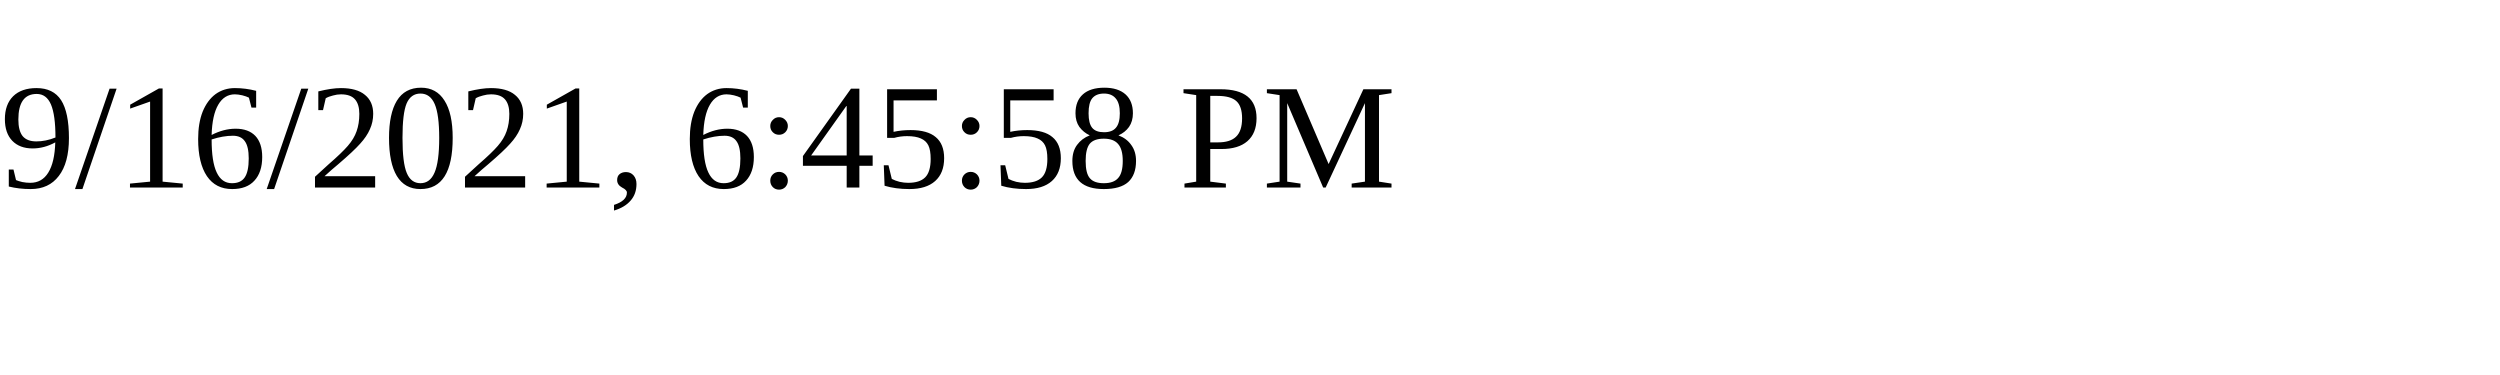
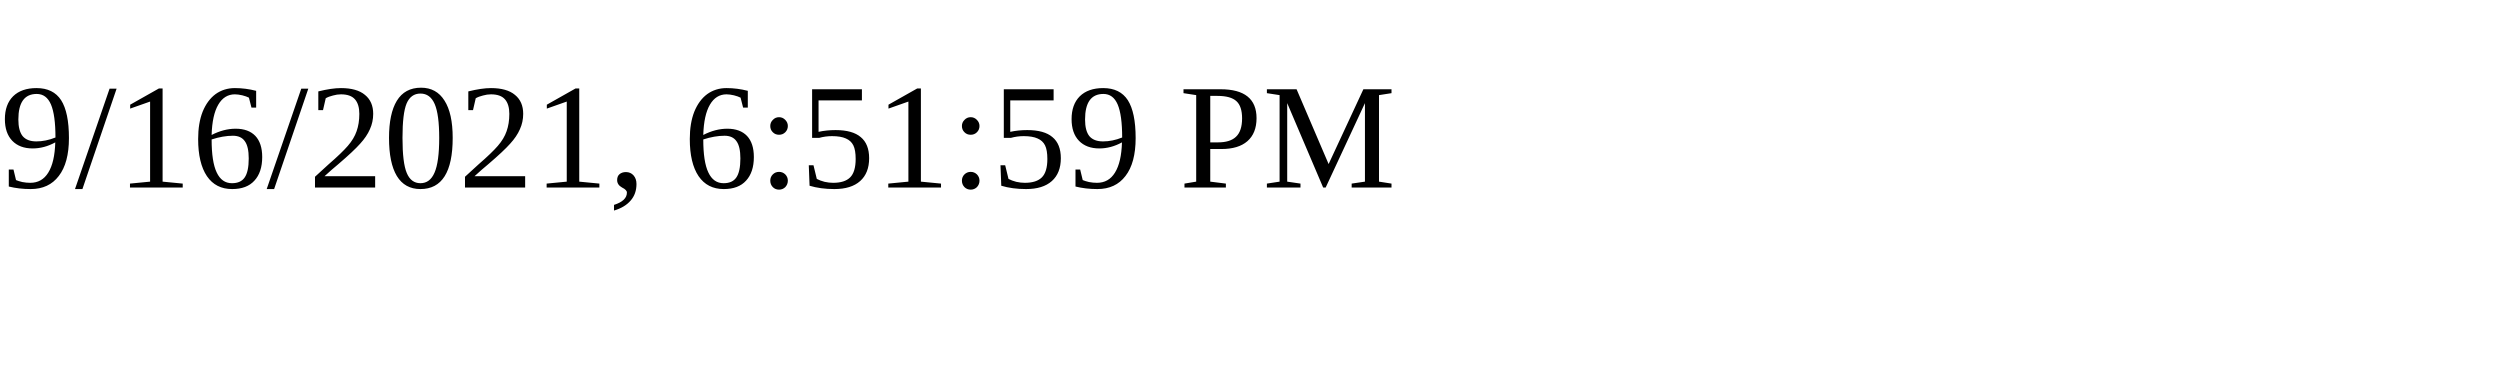
<svg xmlns="http://www.w3.org/2000/svg" height="30" width="200">
-   <text x="0" y="15">9/16/2021, 6:45:58 PM</text>
+   <text x="0" y="15">9/16/2021, 6:51:59 PM</text>
</svg>
